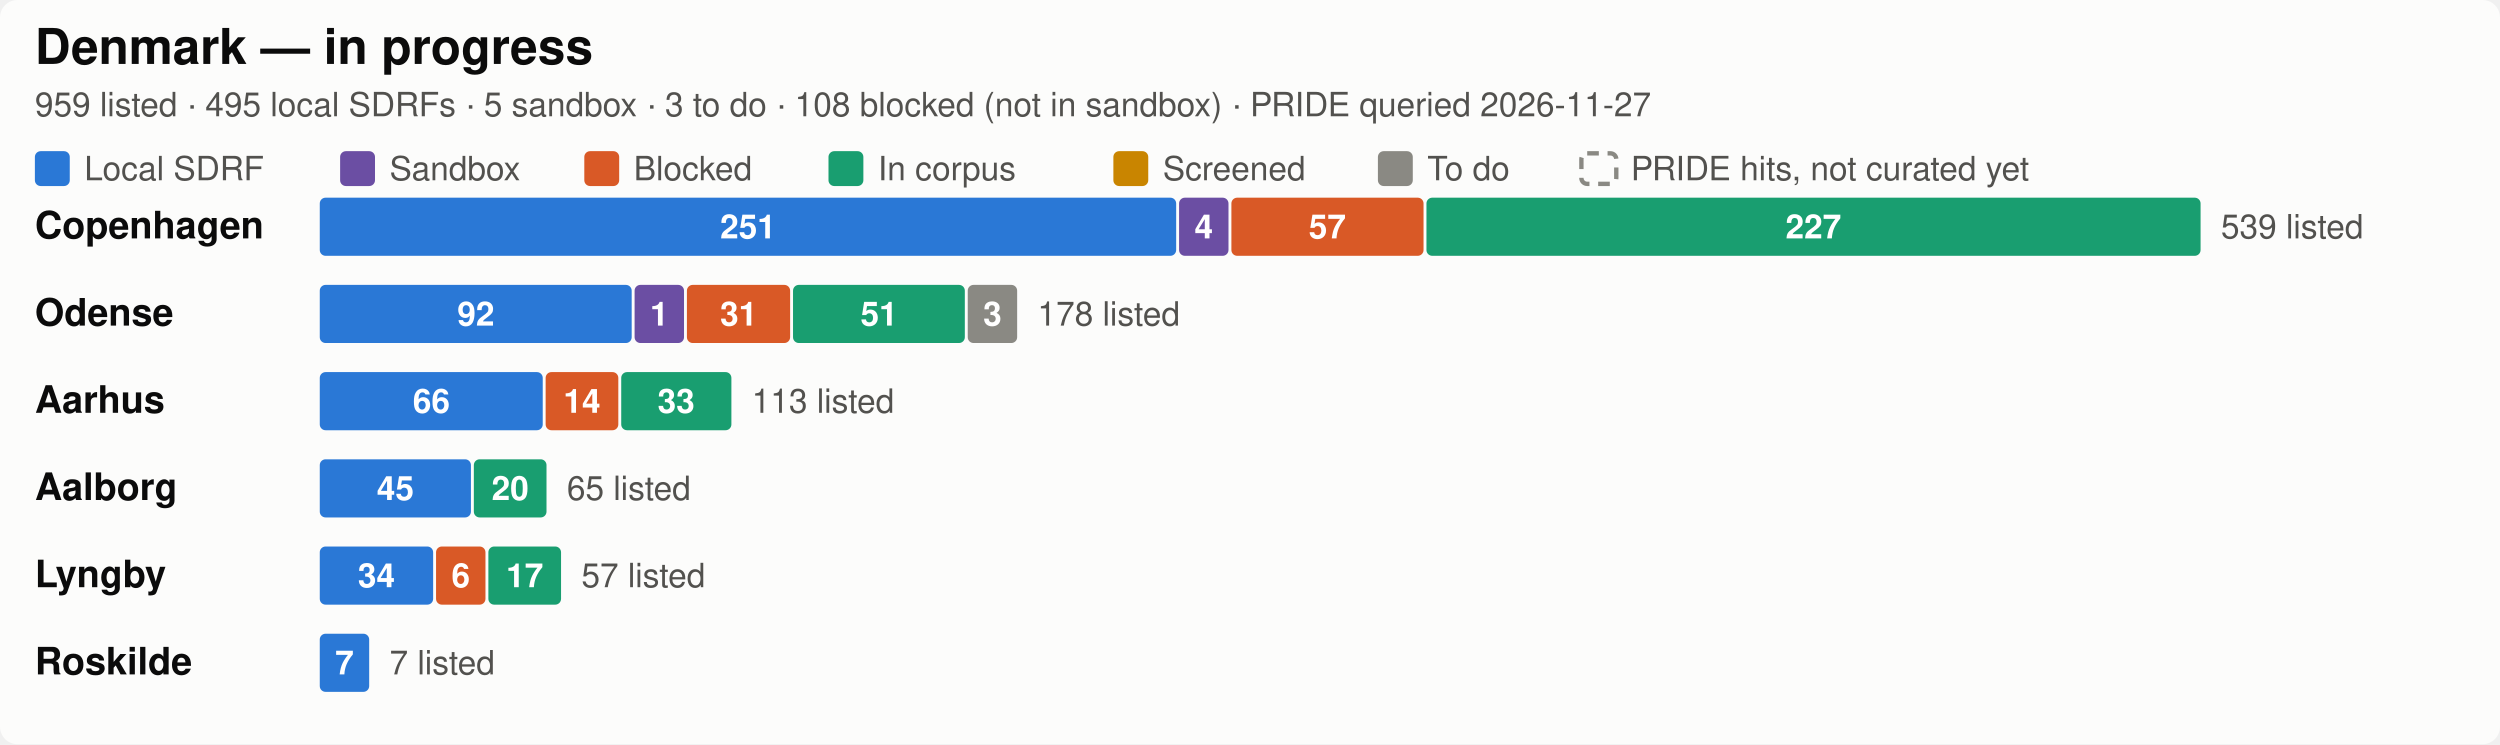
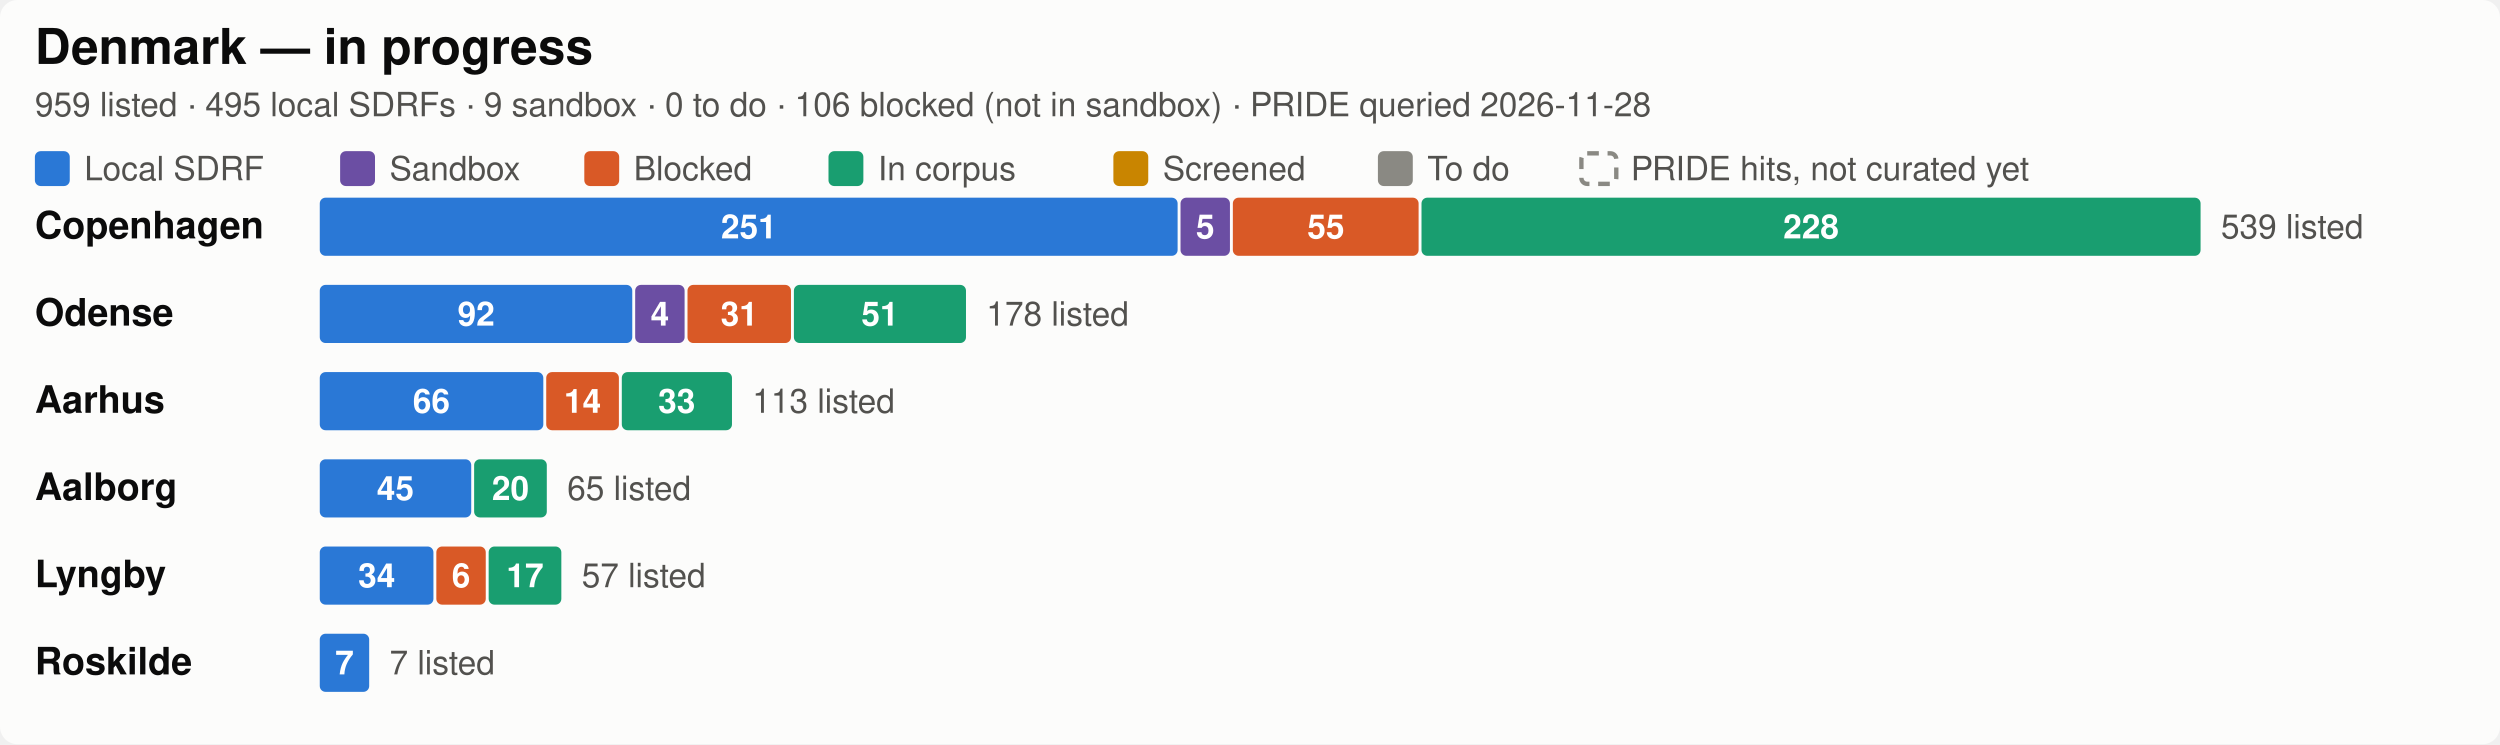
<svg xmlns="http://www.w3.org/2000/svg" width="860" height="256.0" viewBox="0 0 860 256.0" role="img" aria-label="Denmark SDRF progress by city">
  <style>
  .bg { fill: #fcfcfb; }
  .title { fill: #0b0b0b; font-size: 17px; font-weight: 600; }
  .city { fill: #0b0b0b; font-size: 13px; font-weight: 600; }
  .sub, .legend, .total, .axis { fill: #52514e; font-size: 11.5px; }
  .seg { font-size: 11.5px; font-weight: 600; fill: #ffffff; font-variant-numeric: tabular-nums; }
  .uncurated { fill: none; stroke: #8a8983; stroke-width: 1.5; stroke-dasharray: 4 3; }
  .grid { stroke: #e8e7e2; stroke-width: 1; }
  text { font-family: -apple-system, "Segoe UI", Helvetica, Arial, sans-serif; }
  .c-annotated { fill: #2a78d6; }
  .c-sandbox { fill: #6b4ea3; }
  .c-blocked { fill: #d95926; }
  .c-in_corpus { fill: #199e70; }
  .c-screened { fill: #c98500; }
  .c-todo { fill: #8a8983; }

  @media (prefers-color-scheme: dark) {
    .bg { fill: #1a1a19; }
    .title, .city { fill: #ffffff; }
    .sub, .legend, .total, .axis { fill: #c3c2b7; }
    .uncurated { stroke: #8f8e86; }
    .grid { stroke: #3a3a37; }
    .c-annotated { fill: #3987e5; }
    .c-sandbox { fill: #7d5fb5; }
    .c-blocked { fill: #d95926; }
    .c-in_corpus { fill: #199e70; }
    .c-screened { fill: #c98500; }
    .c-todo { fill: #6b6a65; }
  }
</style>
  <rect class="bg" width="860" height="256.0" rx="6" />
  <text class="title" x="12" y="22">Denmark — in progress</text>
-   <text class="sub" x="12" y="40">959 listed · 495 local SDRFs · 5 sandbox · 3 to do · 108 blocked (not in sandbox) · PRIDE queried 2026-11-27</text>
+   <text class="sub" x="12" y="40">959 listed · 495 local SDRFs · 9 sandbox · 0 to do · 106 blocked (not in sandbox) · PRIDE queried 2026-11-28</text>
  <rect class="c-annotated" fill="#2a78d6" x="12.0" y="52.0" width="12" height="12" rx="2" />
  <text class="legend" x="29.0" y="62.0">Local SDRF</text>
  <rect class="c-sandbox" fill="#6b4ea3" x="117.0" y="52.0" width="12" height="12" rx="2" />
  <text class="legend" x="134.0" y="62.0">Sandbox</text>
  <rect class="c-blocked" fill="#d95926" x="201.0" y="52.0" width="12" height="12" rx="2" />
  <text class="legend" x="218.0" y="62.0">Blocked</text>
  <rect class="c-in_corpus" fill="#199e70" x="285.0" y="52.0" width="12" height="12" rx="2" />
  <text class="legend" x="302.0" y="62.0">In corpus</text>
  <rect class="c-screened" fill="#c98500" x="383.0" y="52.0" width="12" height="12" rx="2" />
  <text class="legend" x="400.0" y="62.0">Screened</text>
  <rect class="c-todo" fill="#8a8983" x="474.0" y="52.0" width="12" height="12" rx="2" />
  <text class="legend" x="491.0" y="62.0">To do</text>
  <rect class="uncurated" fill="none" stroke="#8a8983" x="544.0" y="52.75" width="12" height="10.5" rx="2" />
  <text class="legend" x="561.0" y="62.0">PRIDE hits, not curated yet</text>
  <text class="city" x="12" y="82.0">Copenhagen</text>
-   <rect class="c-annotated" fill="#2a78d6" x="110.0" y="68.0" width="294.6" height="20" rx="2" />
-   <text class="seg" x="257.3" y="82.0" text-anchor="middle">251</text>
-   <rect class="c-sandbox" fill="#6b4ea3" x="405.6" y="68.0" width="17.0" height="20" rx="2" />
-   <text class="seg" x="414.1" y="82.0" text-anchor="middle">4</text>
-   <rect class="c-blocked" fill="#d95926" x="423.6" y="68.0" width="66.1" height="20" rx="2" />
-   <text class="seg" x="456.6" y="82.0" text-anchor="middle">57</text>
-   <rect class="c-in_corpus" fill="#199e70" x="490.7" y="68.0" width="266.3" height="20" rx="2" />
-   <text class="seg" x="623.8" y="82.0" text-anchor="middle">227</text>
+   <rect class="c-annotated" fill="#2a78d6" x="110.0" y="68.0" width="295.1" height="20" rx="2" />
+   <text class="seg" x="257.6" y="82.0" text-anchor="middle">251</text>
+   <rect class="c-sandbox" fill="#6b4ea3" x="406.1" y="68.0" width="17.0" height="20" rx="2" />
+   <text class="seg" x="414.6" y="82.0" text-anchor="middle">5</text>
+   <rect class="c-blocked" fill="#d95926" x="424.1" y="68.0" width="63.9" height="20" rx="2" />
+   <text class="seg" x="456.1" y="82.0" text-anchor="middle">55</text>
+   <rect class="c-in_corpus" fill="#199e70" x="489.0" y="68.0" width="268.0" height="20" rx="2" />
+   <text class="seg" x="623.0" y="82.0" text-anchor="middle">228</text>
  <text class="total" x="764.0" y="82.0">539 listed</text>
  <text class="city" x="12" y="112.0">Odense</text>
-   <rect class="c-annotated" fill="#2a78d6" x="110.0" y="98.0" width="107.3" height="20" rx="2" />
-   <text class="seg" x="163.7" y="112.0" text-anchor="middle">92</text>
-   <rect class="c-sandbox" fill="#6b4ea3" x="218.3" y="98.0" width="17.0" height="20" rx="2" />
-   <text class="seg" x="226.8" y="112.0" text-anchor="middle">1</text>
-   <rect class="c-blocked" fill="#d95926" x="236.3" y="98.0" width="35.5" height="20" rx="2" />
-   <text class="seg" x="254.1" y="112.0" text-anchor="middle">31</text>
-   <rect class="c-in_corpus" fill="#199e70" x="272.8" y="98.0" width="59.1" height="20" rx="2" />
-   <text class="seg" x="302.4" y="112.0" text-anchor="middle">51</text>
-   <rect class="c-todo" fill="#8a8983" x="332.9" y="98.0" width="17.0" height="20" rx="2" />
-   <text class="seg" x="341.4" y="112.0" text-anchor="middle">3</text>
-   <text class="total" x="356.9" y="112.0">178 listed</text>
+   <rect class="c-annotated" fill="#2a78d6" x="110.0" y="98.0" width="107.5" height="20" rx="2" />
+   <text class="seg" x="163.8" y="112.0" text-anchor="middle">92</text>
+   <rect class="c-sandbox" fill="#6b4ea3" x="218.5" y="98.0" width="17.0" height="20" rx="2" />
+   <text class="seg" x="227.0" y="112.0" text-anchor="middle">4</text>
+   <rect class="c-blocked" fill="#d95926" x="236.5" y="98.0" width="35.6" height="20" rx="2" />
+   <text class="seg" x="254.3" y="112.0" text-anchor="middle">31</text>
+   <rect class="c-in_corpus" fill="#199e70" x="273.1" y="98.0" width="59.2" height="20" rx="2" />
+   <text class="seg" x="302.7" y="112.0" text-anchor="middle">51</text>
+   <text class="total" x="339.3" y="112.0">178 listed</text>
  <text class="city" x="12" y="142.0">Aarhus</text>
-   <rect class="c-annotated" fill="#2a78d6" x="110.0" y="128.0" width="76.7" height="20" rx="2" />
+   <rect class="c-annotated" fill="#2a78d6" x="110.0" y="128.0" width="76.9" height="20" rx="2" />
  <text class="seg" x="148.4" y="142.0" text-anchor="middle">66</text>
-   <rect class="c-blocked" fill="#d95926" x="187.7" y="128.0" width="25.0" height="20" rx="2" />
-   <text class="seg" x="200.2" y="142.0" text-anchor="middle">14</text>
-   <rect class="c-in_corpus" fill="#199e70" x="213.7" y="128.0" width="37.9" height="20" rx="2" />
-   <text class="seg" x="232.6" y="142.0" text-anchor="middle">33</text>
-   <text class="total" x="258.6" y="142.0">113 listed</text>
+   <rect class="c-blocked" fill="#d95926" x="187.9" y="128.0" width="25.0" height="20" rx="2" />
+   <text class="seg" x="200.4" y="142.0" text-anchor="middle">14</text>
+   <rect class="c-in_corpus" fill="#199e70" x="213.9" y="128.0" width="37.9" height="20" rx="2" />
+   <text class="seg" x="232.8" y="142.0" text-anchor="middle">33</text>
+   <text class="total" x="258.8" y="142.0">113 listed</text>
  <text class="city" x="12" y="172.0">Aalborg</text>
-   <rect class="c-annotated" fill="#2a78d6" x="110.0" y="158.0" width="52.0" height="20" rx="2" />
+   <rect class="c-annotated" fill="#2a78d6" x="110.0" y="158.0" width="52.1" height="20" rx="2" />
  <text class="seg" x="136.0" y="172.0" text-anchor="middle">45</text>
-   <rect class="c-in_corpus" fill="#199e70" x="163.0" y="158.0" width="25.0" height="20" rx="2" />
-   <text class="seg" x="175.5" y="172.0" text-anchor="middle">20</text>
-   <text class="total" x="195.0" y="172.0">65 listed</text>
+   <rect class="c-in_corpus" fill="#199e70" x="163.1" y="158.0" width="25.0" height="20" rx="2" />
+   <text class="seg" x="175.6" y="172.0" text-anchor="middle">20</text>
+   <text class="total" x="195.1" y="172.0">65 listed</text>
  <text class="city" x="12" y="202.0">Lyngby</text>
-   <rect class="c-annotated" fill="#2a78d6" x="110.0" y="188.0" width="39.0" height="20" rx="2" />
-   <text class="seg" x="129.5" y="202.0" text-anchor="middle">34</text>
-   <rect class="c-blocked" fill="#d95926" x="150.0" y="188.0" width="17.0" height="20" rx="2" />
-   <text class="seg" x="158.5" y="202.0" text-anchor="middle">6</text>
-   <rect class="c-in_corpus" fill="#199e70" x="168.0" y="188.0" width="25.0" height="20" rx="2" />
-   <text class="seg" x="180.5" y="202.0" text-anchor="middle">17</text>
-   <text class="total" x="200.0" y="202.0">57 listed</text>
+   <rect class="c-annotated" fill="#2a78d6" x="110.0" y="188.0" width="39.1" height="20" rx="2" />
+   <text class="seg" x="129.6" y="202.0" text-anchor="middle">34</text>
+   <rect class="c-blocked" fill="#d95926" x="150.1" y="188.0" width="17.0" height="20" rx="2" />
+   <text class="seg" x="158.6" y="202.0" text-anchor="middle">6</text>
+   <rect class="c-in_corpus" fill="#199e70" x="168.1" y="188.0" width="25.0" height="20" rx="2" />
+   <text class="seg" x="180.6" y="202.0" text-anchor="middle">17</text>
+   <text class="total" x="200.1" y="202.0">57 listed</text>
  <text class="city" x="12" y="232.0">Roskilde</text>
  <rect class="c-annotated" fill="#2a78d6" x="110.0" y="218.0" width="17.0" height="20" rx="2" />
  <text class="seg" x="118.5" y="232.0" text-anchor="middle">7</text>
  <text class="total" x="134.0" y="232.0">7 listed</text>
</svg>
